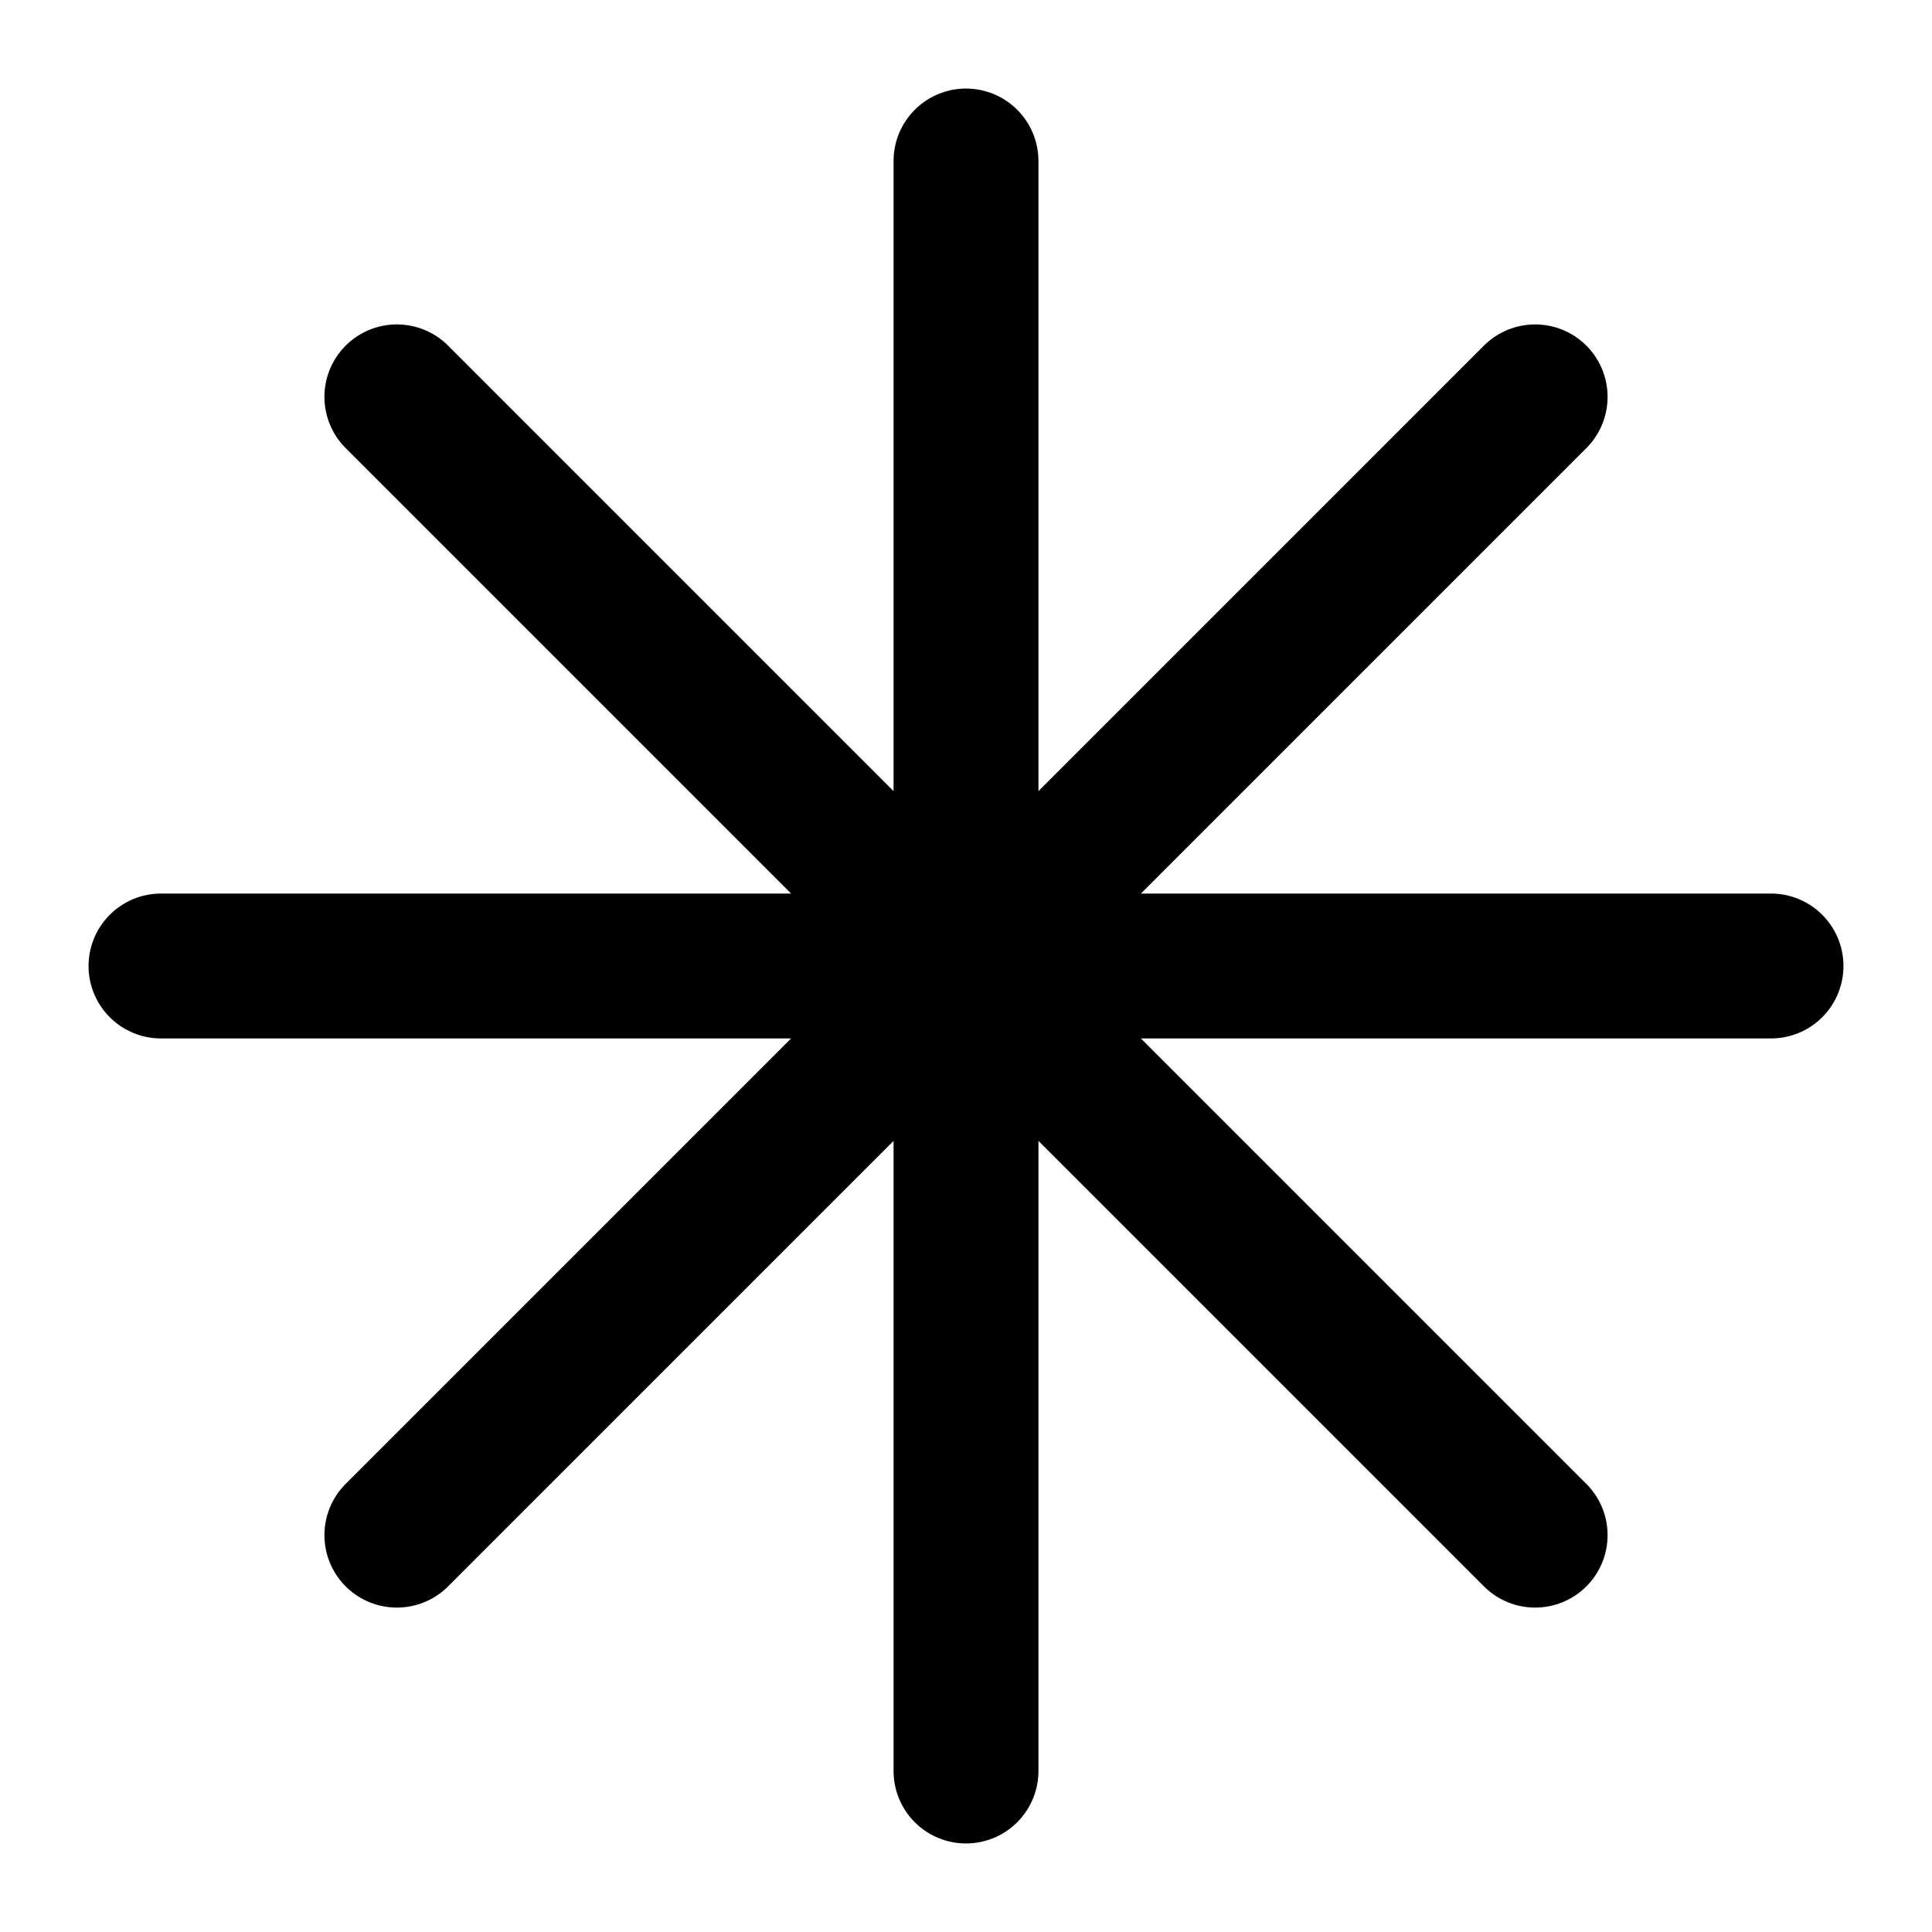
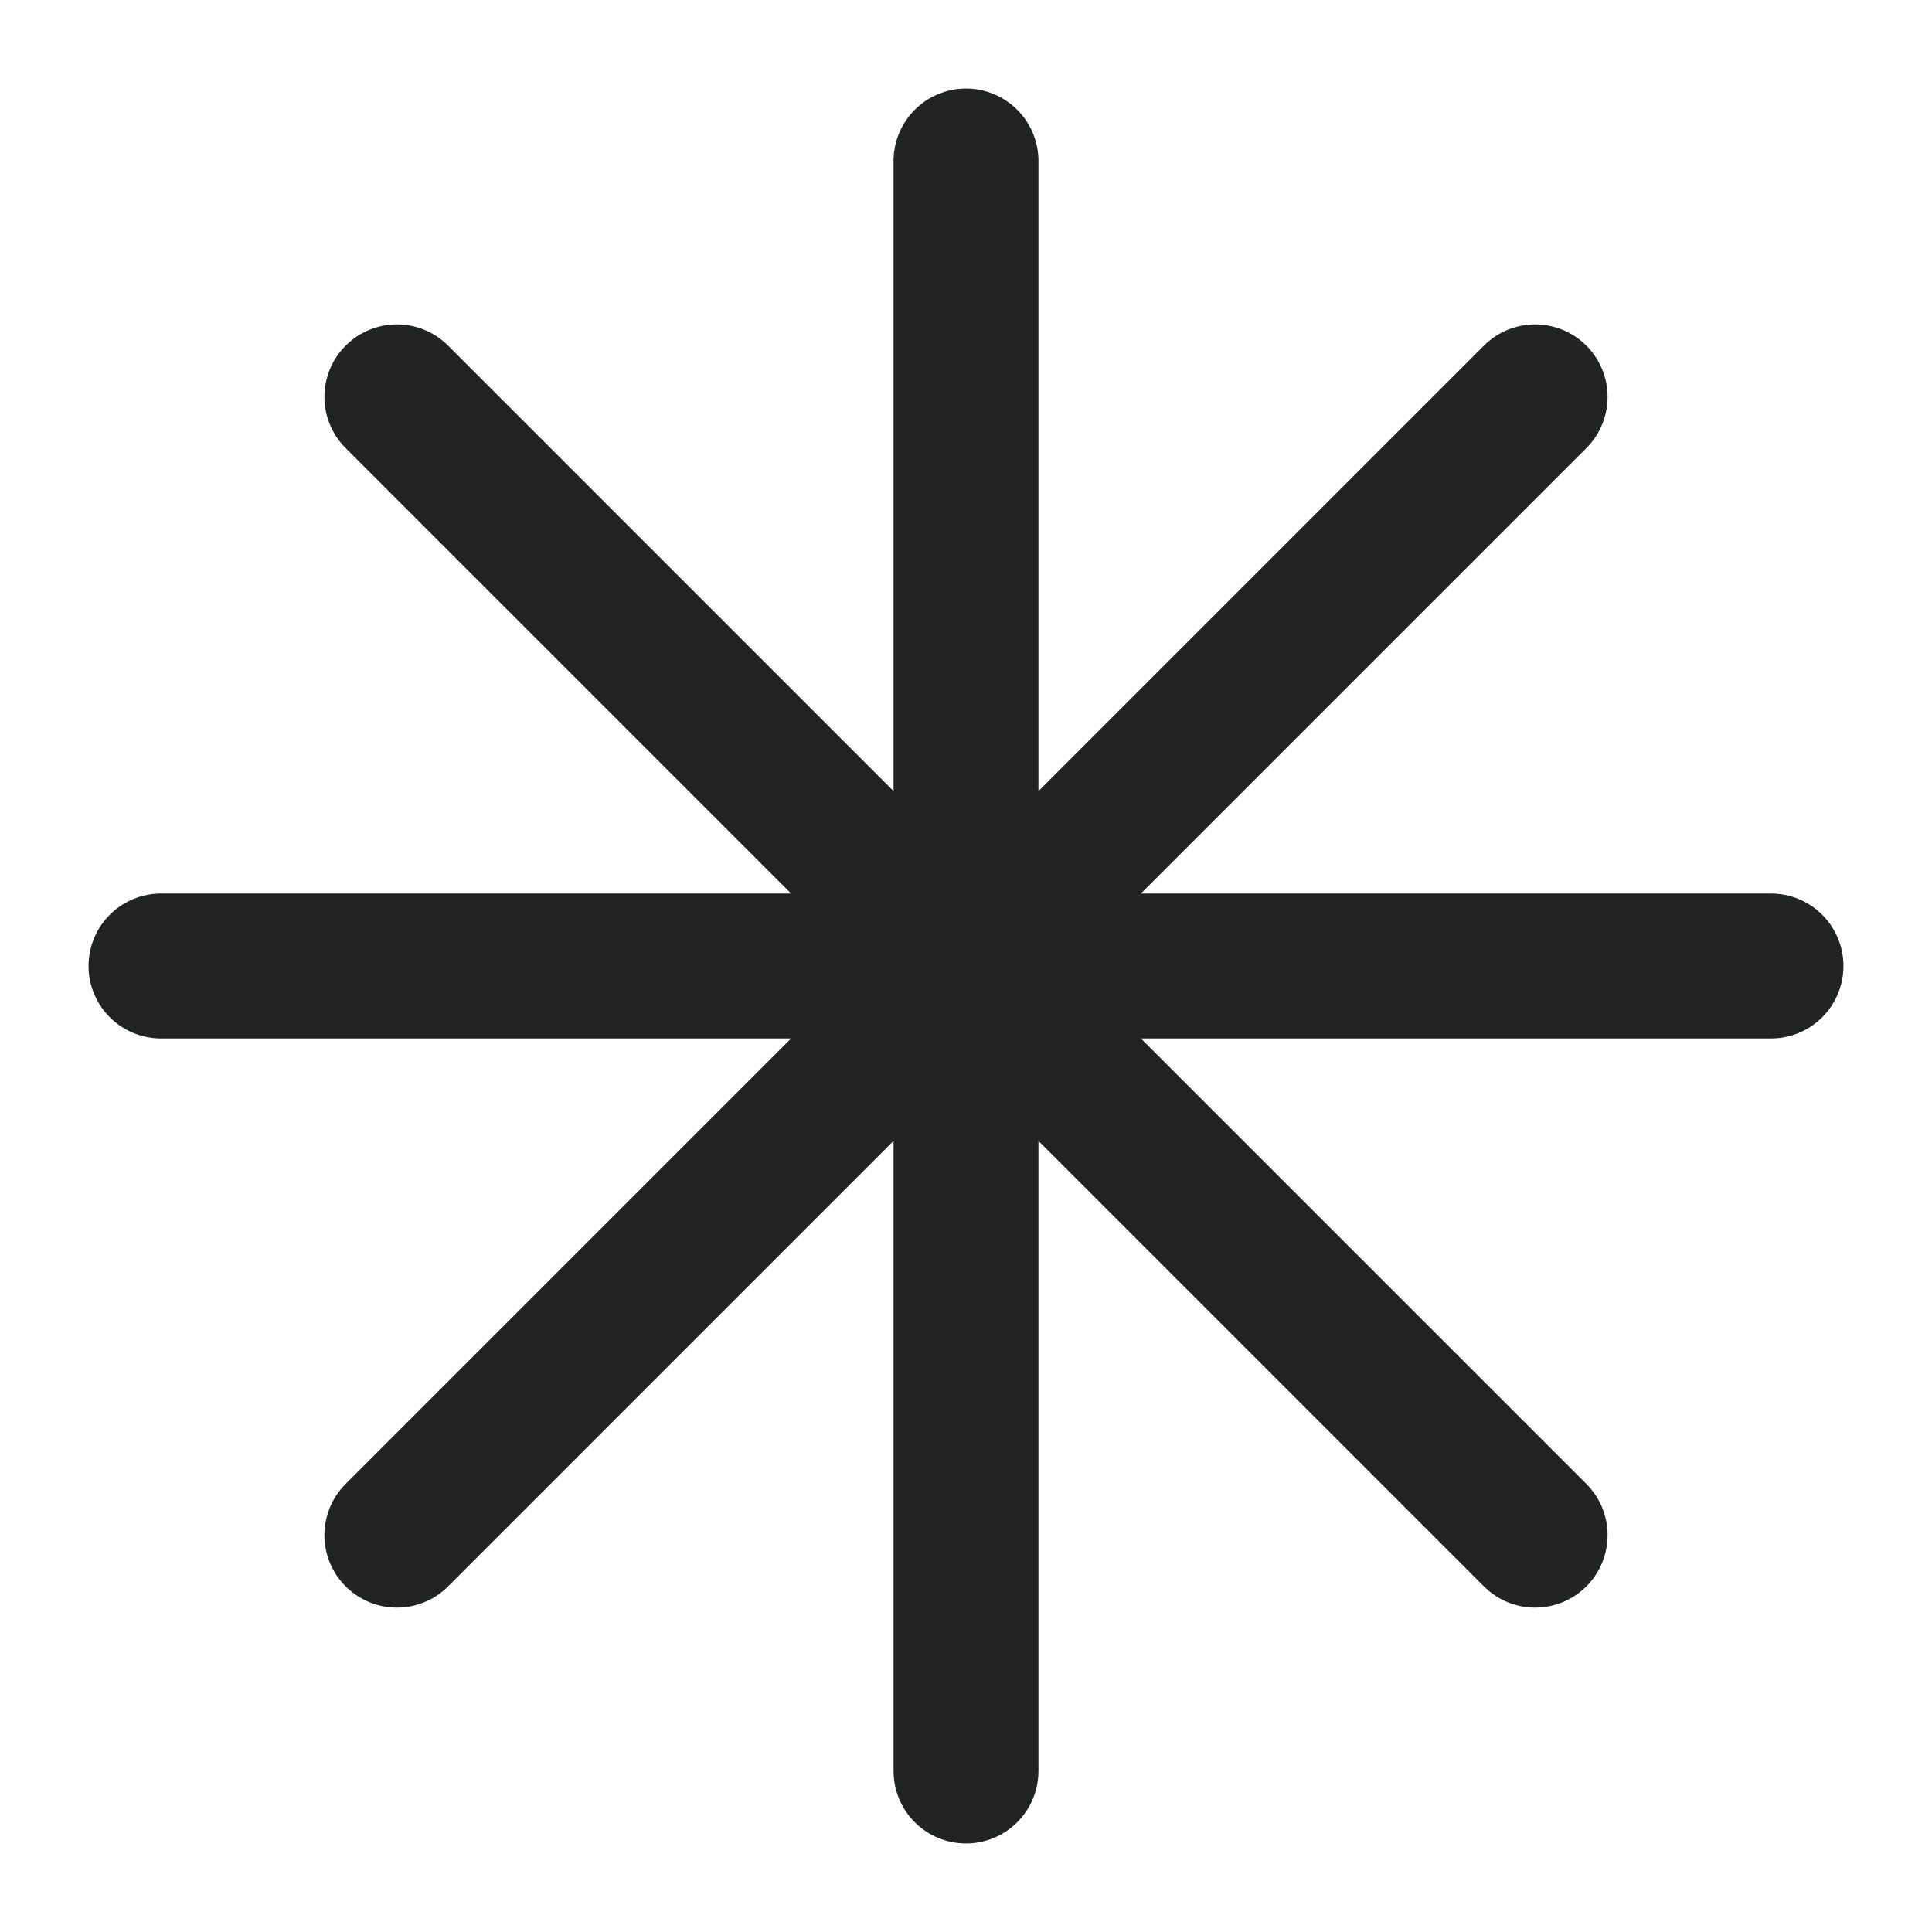
- <svg xmlns="http://www.w3.org/2000/svg" viewBox="0 0 24 24" fill="none" stroke="#000102" stroke-width="1.8" stroke-linecap="round" stroke-linejoin="round">
+ <svg xmlns="http://www.w3.org/2000/svg" viewBox="0 0 24 24" fill="none" stroke="#212422" stroke-width="1.8" stroke-linecap="round" stroke-linejoin="round">
  <path d="M12 2v20M2 12h20M4.93 4.93l14.14 14.14M19.07 4.93L4.93 19.07" />
</svg>
